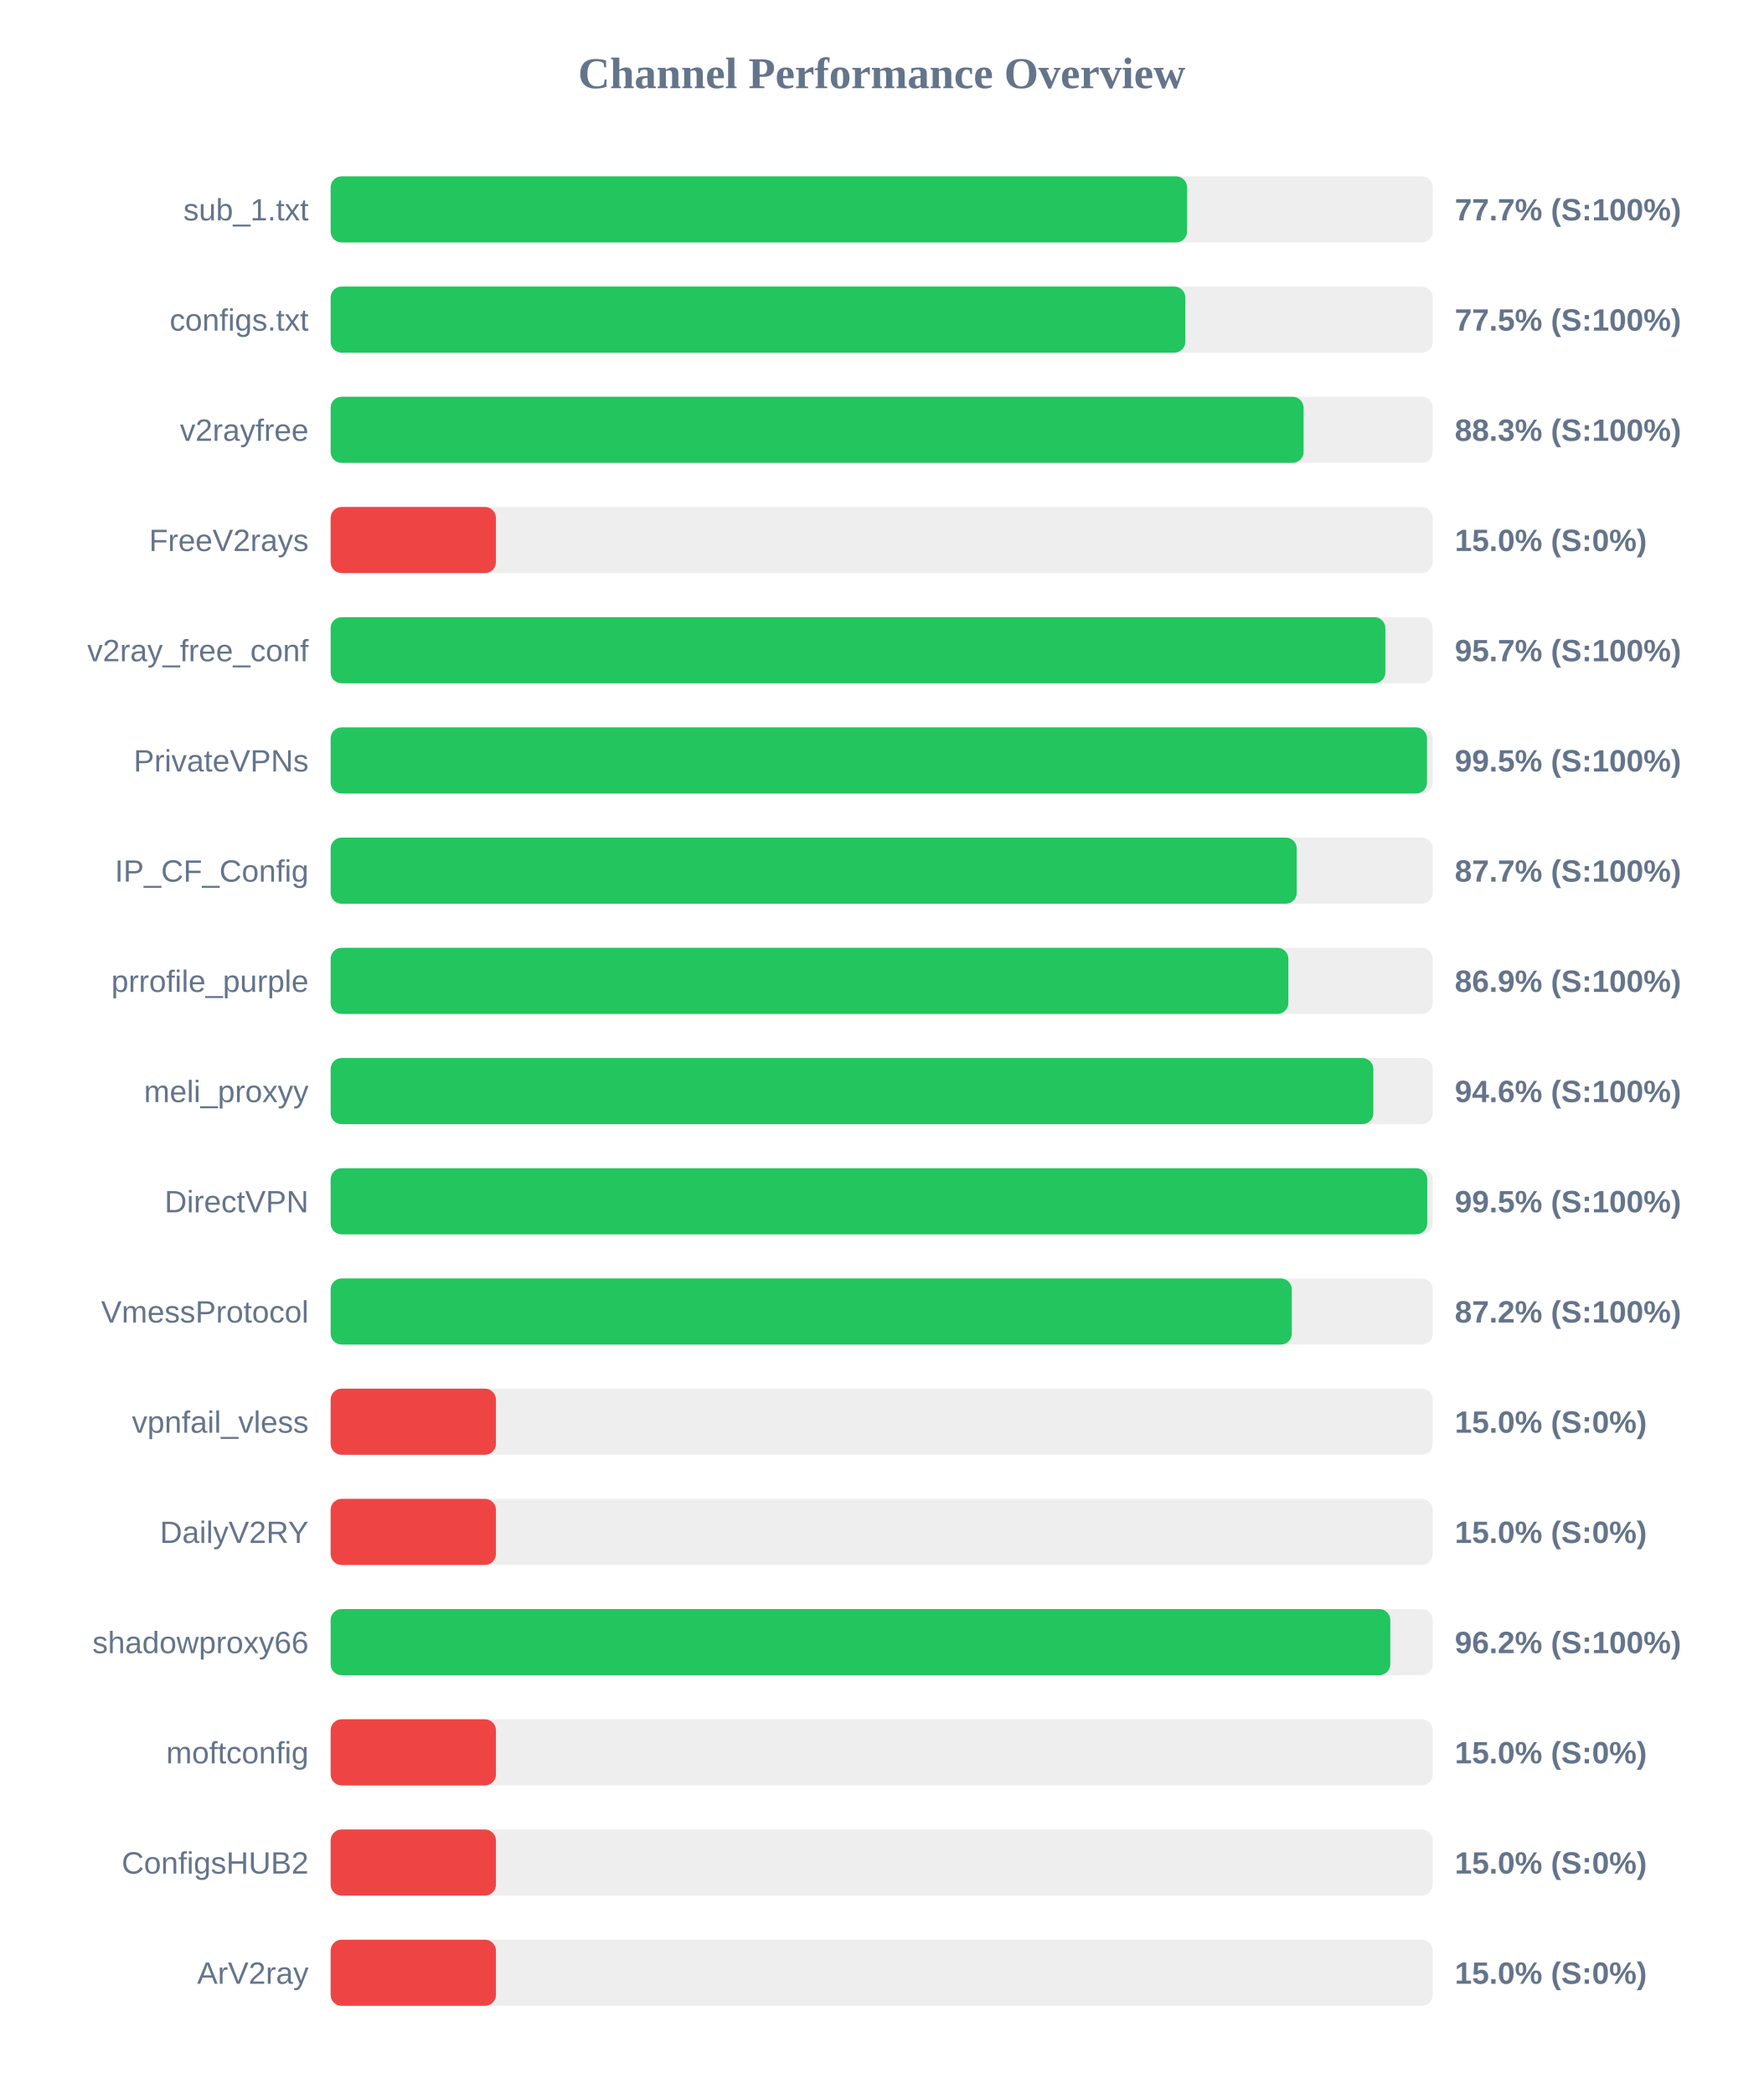
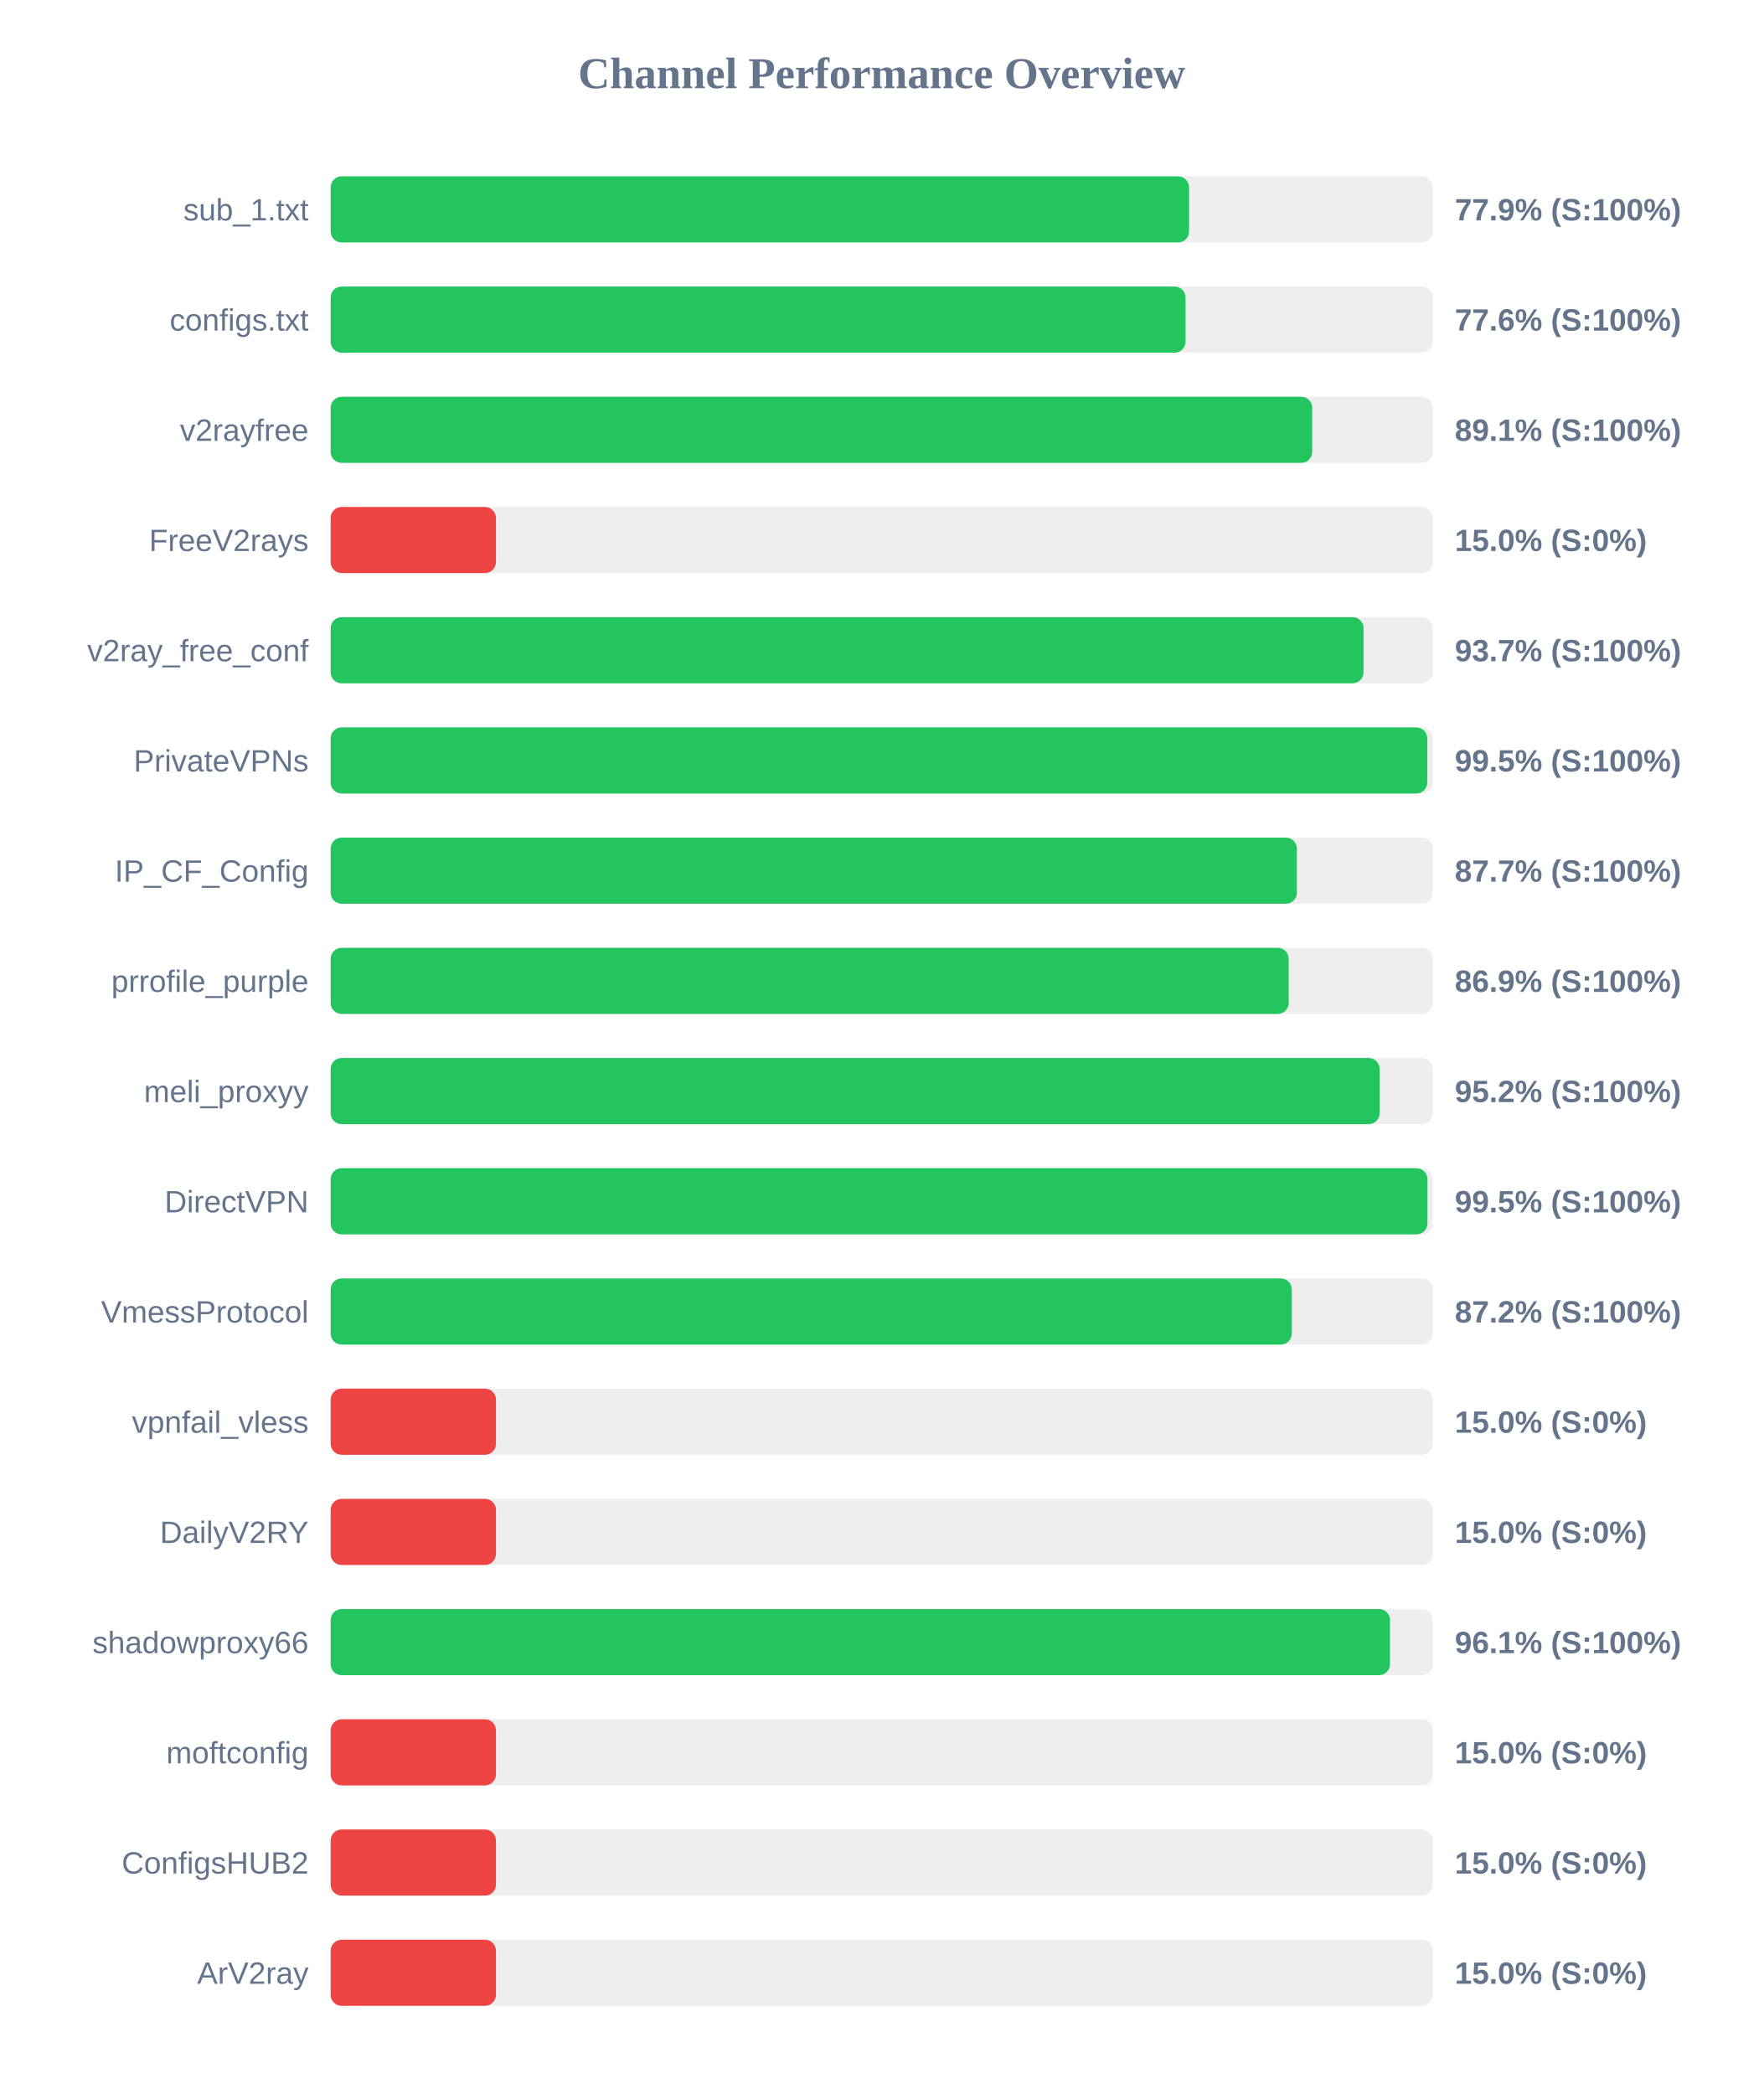
<svg xmlns="http://www.w3.org/2000/svg" width="800" height="950" version="1.1">
  <style>
        .row { font: 14px Arial; fill: #64748b; }
        .score { font: bold 14px Arial; fill: #64748b; }
    </style>
  <text x="400" y="40" text-anchor="middle" font-size="20px" font-weight="bold" fill="#64748b">Channel Performance Overview</text>
  <rect x="150" y="80" width="500" height="30" fill="#eee" rx="5" />
-   <rect x="150" y="80" width="388.55" height="30" fill="#22c55e" rx="5" />
+   <rect x="150" y="80" width="389.45" height="30" fill="#22c55e" rx="5" />
  <text x="140" y="100" text-anchor="end" class="row">sub_1.txt</text>
-   <text x="660" y="100" text-anchor="start" class="score">77.7% (S:100%)</text>
+   <text x="660" y="100" text-anchor="start" class="score">77.9% (S:100%)</text>
  <rect x="150" y="130" width="500" height="30" fill="#eee" rx="5" />
-   <rect x="150" y="130" width="387.75" height="30" fill="#22c55e" rx="5" />
+   <rect x="150" y="130" width="387.85" height="30" fill="#22c55e" rx="5" />
  <text x="140" y="150" text-anchor="end" class="row">configs.txt</text>
-   <text x="660" y="150" text-anchor="start" class="score">77.5% (S:100%)</text>
+   <text x="660" y="150" text-anchor="start" class="score">77.6% (S:100%)</text>
  <rect x="150" y="180" width="500" height="30" fill="#eee" rx="5" />
-   <rect x="150" y="180" width="441.4" height="30" fill="#22c55e" rx="5" />
+   <rect x="150" y="180" width="445.3" height="30" fill="#22c55e" rx="5" />
  <text x="140" y="200" text-anchor="end" class="row">v2rayfree</text>
-   <text x="660" y="200" text-anchor="start" class="score">88.3% (S:100%)</text>
+   <text x="660" y="200" text-anchor="start" class="score">89.1% (S:100%)</text>
  <rect x="150" y="230" width="500" height="30" fill="#eee" rx="5" />
  <rect x="150" y="230" width="75.0" height="30" fill="#ef4444" rx="5" />
  <text x="140" y="250" text-anchor="end" class="row">FreeV2rays</text>
  <text x="660" y="250" text-anchor="start" class="score">15.0% (S:0%)</text>
  <rect x="150" y="280" width="500" height="30" fill="#eee" rx="5" />
-   <rect x="150" y="280" width="478.5" height="30" fill="#22c55e" rx="5" />
+   <rect x="150" y="280" width="468.6" height="30" fill="#22c55e" rx="5" />
  <text x="140" y="300" text-anchor="end" class="row">v2ray_free_conf</text>
-   <text x="660" y="300" text-anchor="start" class="score">95.7% (S:100%)</text>
+   <text x="660" y="300" text-anchor="start" class="score">93.7% (S:100%)</text>
  <rect x="150" y="330" width="500" height="30" fill="#eee" rx="5" />
-   <rect x="150" y="330" width="497.4" height="30" fill="#22c55e" rx="5" />
+   <rect x="150" y="330" width="497.5" height="30" fill="#22c55e" rx="5" />
  <text x="140" y="350" text-anchor="end" class="row">PrivateVPNs</text>
  <text x="660" y="350" text-anchor="start" class="score">99.5% (S:100%)</text>
  <rect x="150" y="380" width="500" height="30" fill="#eee" rx="5" />
-   <rect x="150" y="380" width="438.3" height="30" fill="#22c55e" rx="5" />
+   <rect x="150" y="380" width="438.35" height="30" fill="#22c55e" rx="5" />
  <text x="140" y="400" text-anchor="end" class="row">IP_CF_Config</text>
  <text x="660" y="400" text-anchor="start" class="score">87.7% (S:100%)</text>
  <rect x="150" y="430" width="500" height="30" fill="#eee" rx="5" />
-   <rect x="150" y="430" width="434.5" height="30" fill="#22c55e" rx="5" />
+   <rect x="150" y="430" width="434.65" height="30" fill="#22c55e" rx="5" />
  <text x="140" y="450" text-anchor="end" class="row">prrofile_purple</text>
  <text x="660" y="450" text-anchor="start" class="score">86.9% (S:100%)</text>
  <rect x="150" y="480" width="500" height="30" fill="#eee" rx="5" />
-   <rect x="150" y="480" width="473.05" height="30" fill="#22c55e" rx="5" />
+   <rect x="150" y="480" width="475.9" height="30" fill="#22c55e" rx="5" />
  <text x="140" y="500" text-anchor="end" class="row">meli_proxyy</text>
-   <text x="660" y="500" text-anchor="start" class="score">94.6% (S:100%)</text>
+   <text x="660" y="500" text-anchor="start" class="score">95.2% (S:100%)</text>
  <rect x="150" y="530" width="500" height="30" fill="#eee" rx="5" />
-   <rect x="150" y="530" width="497.5" height="30" fill="#22c55e" rx="5" />
+   <rect x="150" y="530" width="497.6" height="30" fill="#22c55e" rx="5" />
  <text x="140" y="550" text-anchor="end" class="row">DirectVPN</text>
  <text x="660" y="550" text-anchor="start" class="score">99.5% (S:100%)</text>
  <rect x="150" y="580" width="500" height="30" fill="#eee" rx="5" />
  <rect x="150" y="580" width="436.05" height="30" fill="#22c55e" rx="5" />
  <text x="140" y="600" text-anchor="end" class="row">VmessProtocol</text>
  <text x="660" y="600" text-anchor="start" class="score">87.2% (S:100%)</text>
  <rect x="150" y="630" width="500" height="30" fill="#eee" rx="5" />
  <rect x="150" y="630" width="75.0" height="30" fill="#ef4444" rx="5" />
  <text x="140" y="650" text-anchor="end" class="row">vpnfail_vless</text>
  <text x="660" y="650" text-anchor="start" class="score">15.0% (S:0%)</text>
  <rect x="150" y="680" width="500" height="30" fill="#eee" rx="5" />
  <rect x="150" y="680" width="75.0" height="30" fill="#ef4444" rx="5" />
  <text x="140" y="700" text-anchor="end" class="row">DailyV2RY</text>
  <text x="660" y="700" text-anchor="start" class="score">15.0% (S:0%)</text>
  <rect x="150" y="730" width="500" height="30" fill="#eee" rx="5" />
-   <rect x="150" y="730" width="480.75" height="30" fill="#22c55e" rx="5" />
+   <rect x="150" y="730" width="480.6" height="30" fill="#22c55e" rx="5" />
  <text x="140" y="750" text-anchor="end" class="row">shadowproxy66</text>
-   <text x="660" y="750" text-anchor="start" class="score">96.2% (S:100%)</text>
+   <text x="660" y="750" text-anchor="start" class="score">96.1% (S:100%)</text>
  <rect x="150" y="780" width="500" height="30" fill="#eee" rx="5" />
  <rect x="150" y="780" width="75.0" height="30" fill="#ef4444" rx="5" />
  <text x="140" y="800" text-anchor="end" class="row">moftconfig</text>
  <text x="660" y="800" text-anchor="start" class="score">15.0% (S:0%)</text>
  <rect x="150" y="830" width="500" height="30" fill="#eee" rx="5" />
  <rect x="150" y="830" width="75.0" height="30" fill="#ef4444" rx="5" />
  <text x="140" y="850" text-anchor="end" class="row">ConfigsHUB2</text>
  <text x="660" y="850" text-anchor="start" class="score">15.0% (S:0%)</text>
  <rect x="150" y="880" width="500" height="30" fill="#eee" rx="5" />
  <rect x="150" y="880" width="75.0" height="30" fill="#ef4444" rx="5" />
  <text x="140" y="900" text-anchor="end" class="row">ArV2ray</text>
  <text x="660" y="900" text-anchor="start" class="score">15.0% (S:0%)</text>
</svg>
